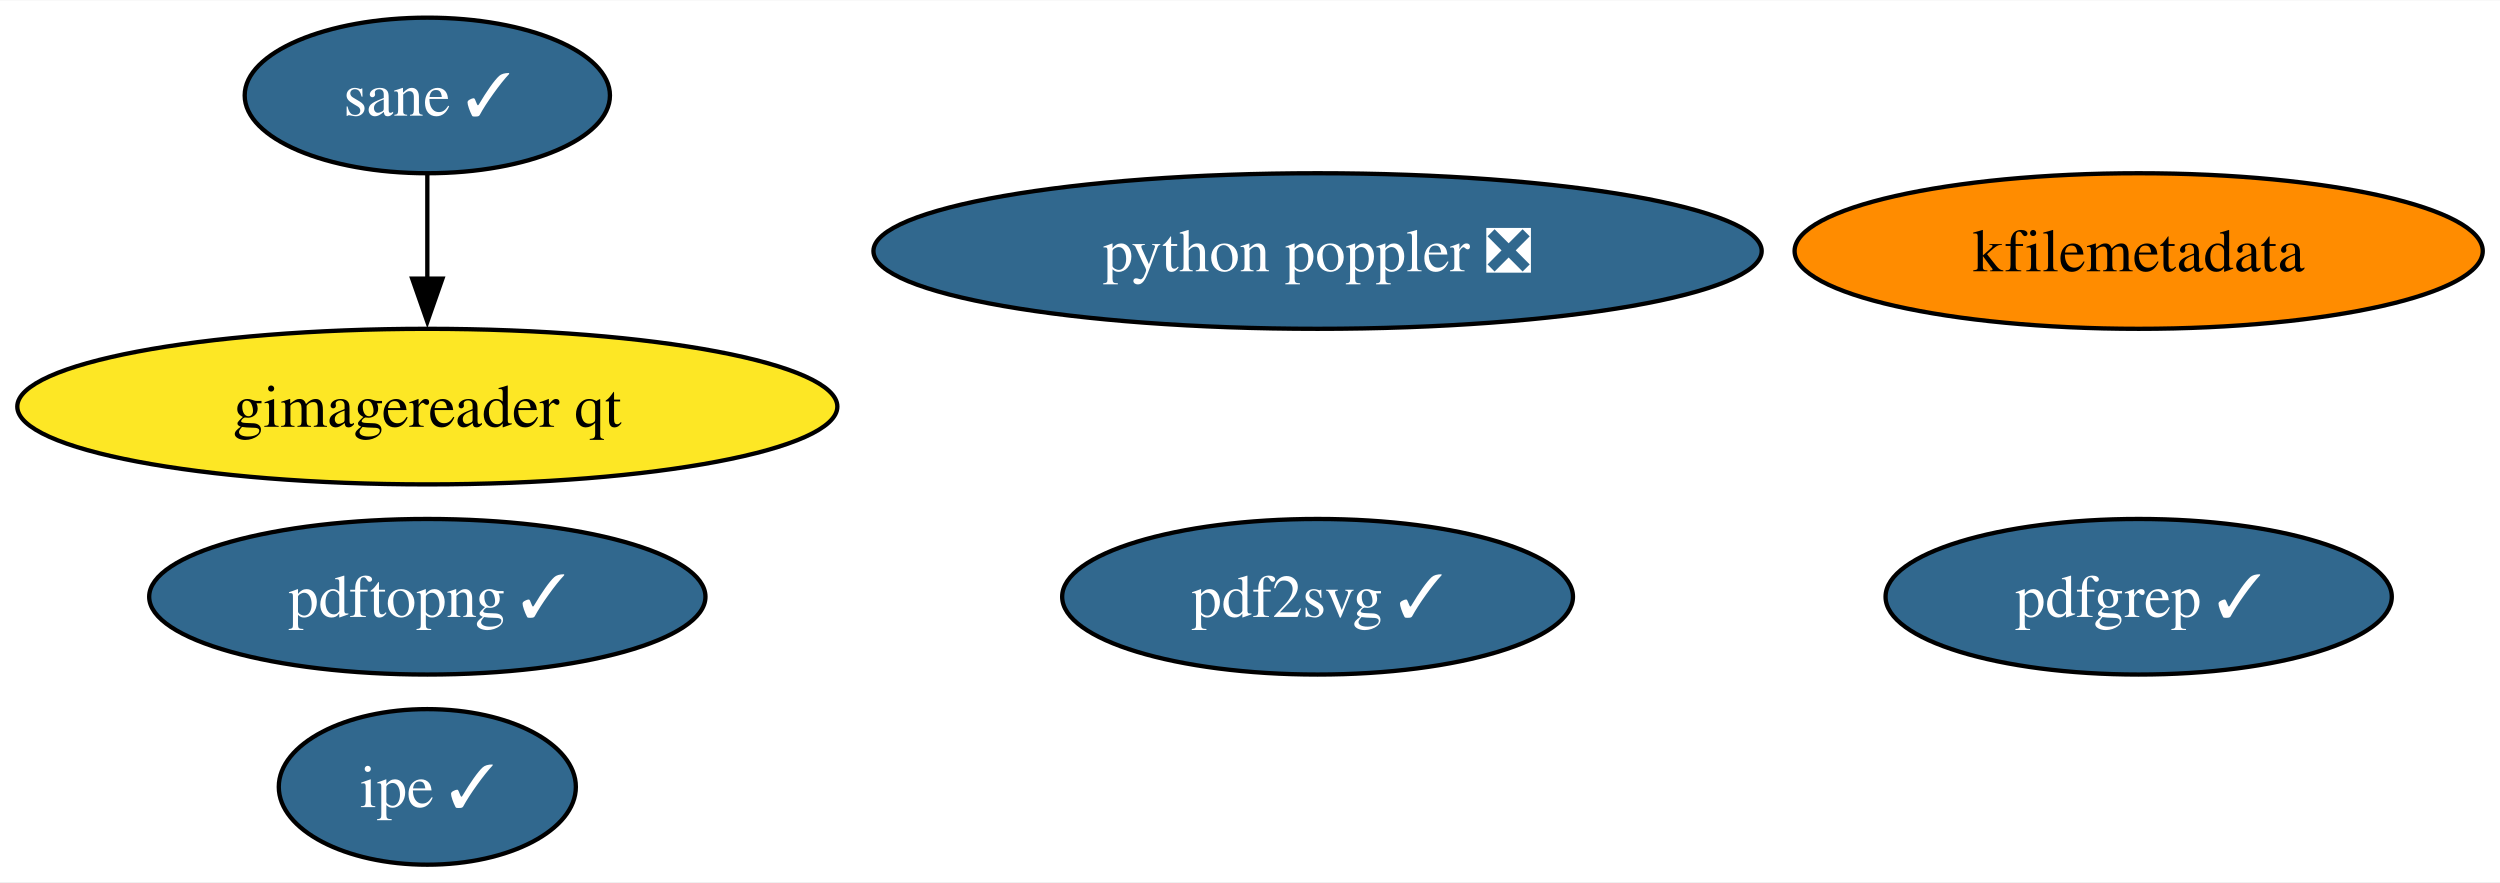
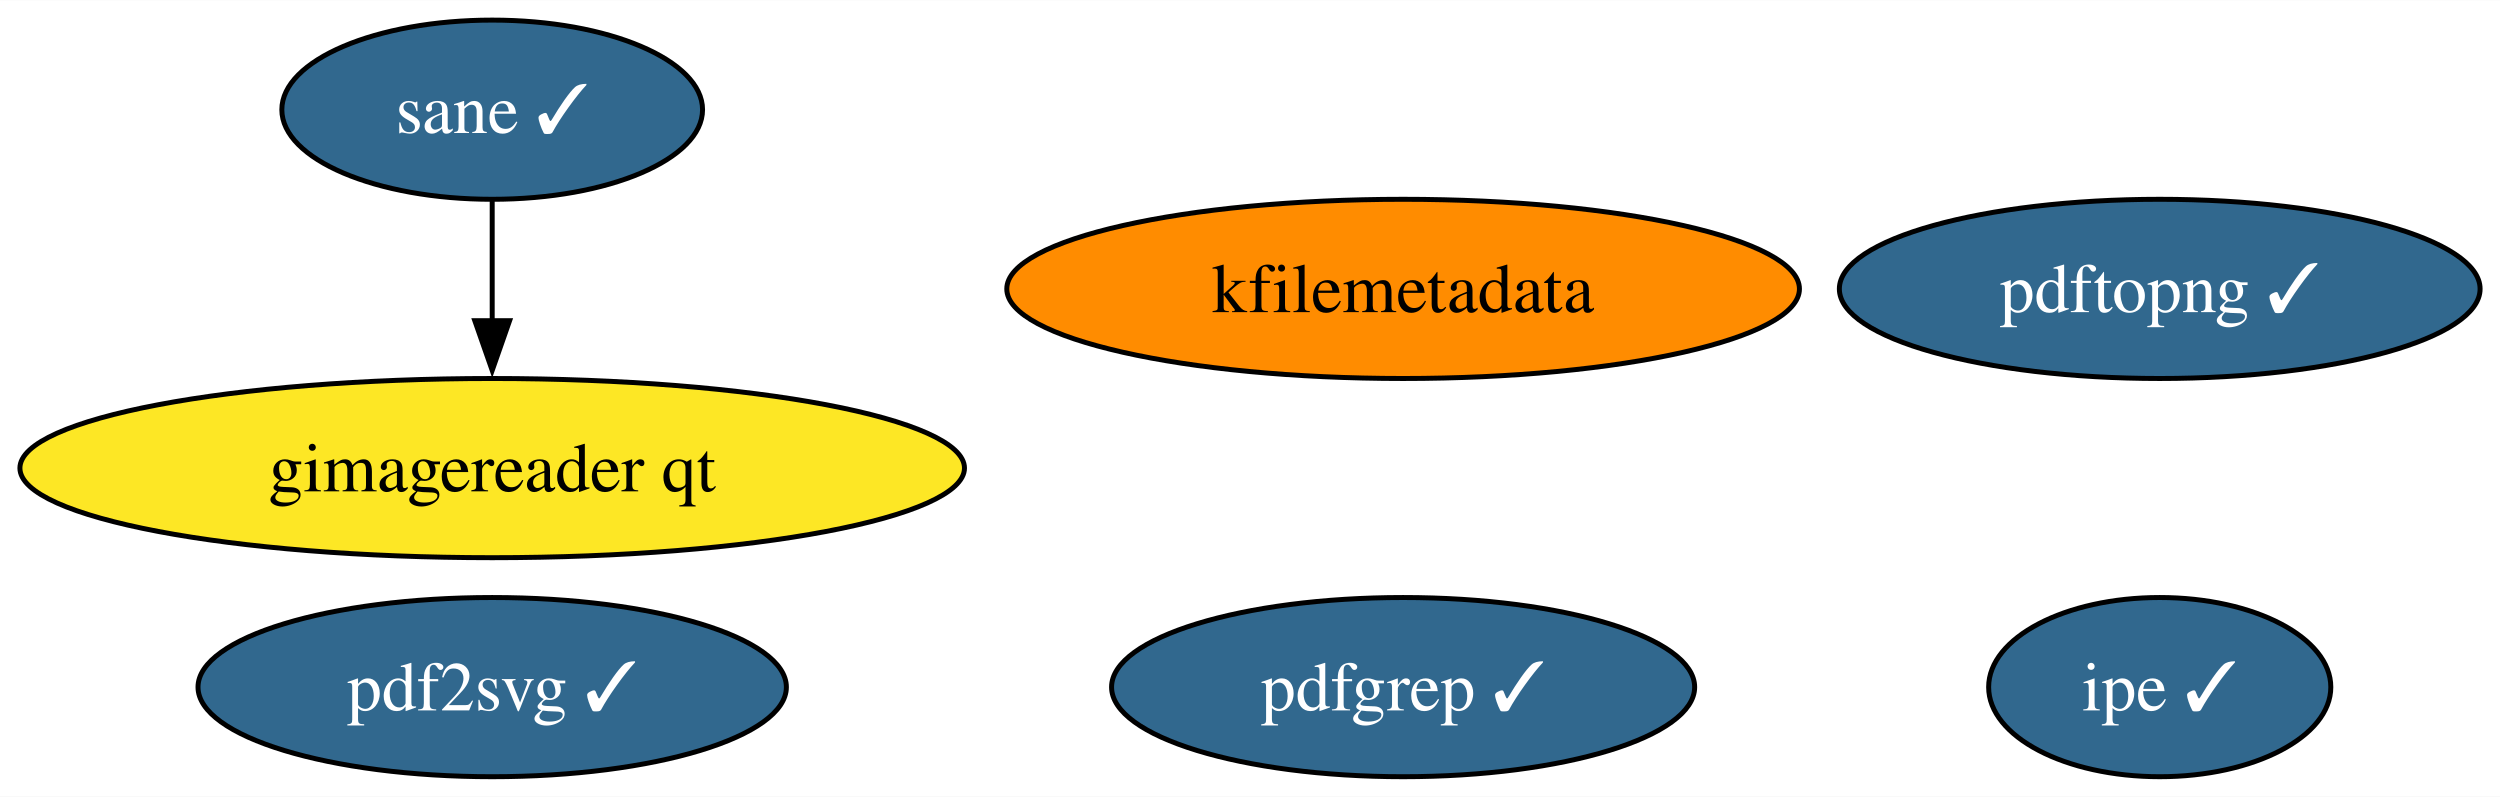
- <svg xmlns="http://www.w3.org/2000/svg" xmlns:xlink="http://www.w3.org/1999/xlink" width="578pt" height="204pt" viewBox="0.00 0.00 578.49 204.00">
-   <g id="graph0" class="graph" transform="scale(1 1) rotate(0) translate(4 200)">
-     <polygon fill="white" stroke="none" points="-4,4 -4,-200 574.49,-200 574.49,4 -4,4" />
+ <svg xmlns="http://www.w3.org/2000/svg" xmlns:xlink="http://www.w3.org/1999/xlink" width="502pt" height="160pt" viewBox="0.00 0.00 502.24 160.00">
+   <g id="graph0" class="graph" transform="scale(1 1) rotate(0) translate(4 156)">
+     <polygon fill="white" stroke="none" points="-4,4 -4,-156 498.24,-156 498.24,4 -4,4" />
    <g id="node1" class="node">
      <g id="a_node1">
        <a xlink:href="https://github.com/conda-forge/kfilemetadata-feedstock" xlink:title="kfilemetadata">
-           <ellipse fill="#ff8c00" stroke="black" cx="490.88" cy="-142" rx="79.62" ry="18" />
-           <text text-anchor="middle" x="490.88" y="-137.32" font-family="Times,serif" font-size="14.00">kfilemetadata</text>
+           <ellipse fill="#ff8c00" stroke="black" cx="277.88" cy="-98" rx="79.62" ry="18" />
+           <text text-anchor="middle" x="277.88" y="-93.33" font-family="Times,serif" font-size="14.00">kfilemetadata</text>
        </a>
      </g>
    </g>
    <g id="node2" class="node">
      <g id="a_node2">
        <a xlink:href="https://github.com/conda-forge/pdf2svg-feedstock/pull/29" xlink:title="pdf2svg ✓">
-           <ellipse fill="#31688e" stroke="black" cx="300.88" cy="-62" rx="59.1" ry="18" />
-           <text text-anchor="middle" x="300.88" y="-57.33" font-family="Times,serif" font-size="14.00" fill="white">pdf2svg ✓</text>
+           <ellipse fill="#31688e" stroke="black" cx="94.88" cy="-18" rx="59.1" ry="18" />
+           <text text-anchor="middle" x="94.88" y="-13.32" font-family="Times,serif" font-size="14.00" fill="white">pdf2svg ✓</text>
        </a>
      </g>
    </g>
    <g id="node3" class="node">
      <g id="a_node3">
        <a xlink:href="https://github.com/conda-forge/pdfgrep-feedstock/pull/26" xlink:title="pdfgrep ✓">
-           <ellipse fill="#31688e" stroke="black" cx="490.88" cy="-62" rx="58.57" ry="18" />
-           <text text-anchor="middle" x="490.88" y="-57.33" font-family="Times,serif" font-size="14.00" fill="white">pdfgrep ✓</text>
+           <ellipse fill="#31688e" stroke="black" cx="277.88" cy="-18" rx="58.57" ry="18" />
+           <text text-anchor="middle" x="277.88" y="-13.32" font-family="Times,serif" font-size="14.00" fill="white">pdfgrep ✓</text>
        </a>
      </g>
    </g>
    <g id="node4" class="node">
      <g id="a_node4">
        <a xlink:href="https://github.com/conda-forge/ipe-feedstock/pull/28" xlink:title="ipe ✓">
-           <ellipse fill="#31688e" stroke="black" cx="94.88" cy="-18" rx="34.37" ry="18" />
-           <text text-anchor="middle" x="94.88" y="-13.32" font-family="Times,serif" font-size="14.00" fill="white">ipe ✓</text>
+           <ellipse fill="#31688e" stroke="black" cx="429.88" cy="-18" rx="34.37" ry="18" />
+           <text text-anchor="middle" x="429.88" y="-13.32" font-family="Times,serif" font-size="14.00" fill="white">ipe ✓</text>
        </a>
      </g>
    </g>
    <g id="node5" class="node">
      <g id="a_node5">
        <a xlink:href="https://github.com/conda-forge/sane-feedstock/pull/25" xlink:title="sane ✓">
-           <ellipse fill="#31688e" stroke="black" cx="94.88" cy="-178" rx="42.26" ry="18" />
-           <text text-anchor="middle" x="94.88" y="-173.32" font-family="Times,serif" font-size="14.00" fill="white">sane ✓</text>
+           <ellipse fill="#31688e" stroke="black" cx="94.88" cy="-134" rx="42.26" ry="18" />
+           <text text-anchor="middle" x="94.88" y="-129.32" font-family="Times,serif" font-size="14.00" fill="white">sane ✓</text>
        </a>
      </g>
    </g>
    <g id="node6" class="node">
      <g id="a_node6">
        <a xlink:href="https://github.com/conda-forge/gimagereader-qt-feedstock" xlink:title="gimagereader qt">
-           <ellipse fill="#fde725" stroke="black" cx="94.88" cy="-106" rx="94.88" ry="18" />
-           <text text-anchor="middle" x="94.88" y="-101.33" font-family="Times,serif" font-size="14.00">gimagereader qt</text>
+           <ellipse fill="#fde725" stroke="black" cx="94.88" cy="-62" rx="94.88" ry="18" />
+           <text text-anchor="middle" x="94.88" y="-57.33" font-family="Times,serif" font-size="14.00">gimagereader qt</text>
        </a>
      </g>
    </g>
    <g id="edge1" class="edge">
-       <path fill="none" stroke="black" d="M94.88,-159.7C94.88,-152.41 94.88,-143.73 94.88,-135.54" />
-       <polygon fill="black" stroke="black" points="98.38,-135.62 94.88,-125.62 91.38,-135.62 98.38,-135.62" />
+       <path fill="none" stroke="black" d="M94.88,-115.7C94.88,-108.41 94.88,-99.73 94.88,-91.54" />
+       <polygon fill="black" stroke="black" points="98.38,-91.62 94.88,-81.62 91.38,-91.62 98.38,-91.62" />
    </g>
    <g id="node7" class="node">
      <g id="a_node7">
        <a xlink:href="https://github.com/conda-forge/pdftopng-feedstock/pull/21" xlink:title="pdftopng ✓">
-           <ellipse fill="#31688e" stroke="black" cx="94.88" cy="-62" rx="64.36" ry="18" />
-           <text text-anchor="middle" x="94.88" y="-57.33" font-family="Times,serif" font-size="14.00" fill="white">pdftopng ✓</text>
-         </a>
-       </g>
-     </g>
-     <g id="node8" class="node">
-       <g id="a_node8">
-         <a xlink:href="https://github.com/conda-forge/python-poppler-feedstock/pull/9" xlink:title="python poppler ❎">
-           <ellipse fill="#31688e" stroke="black" cx="300.88" cy="-142" rx="102.77" ry="18" />
-           <text text-anchor="middle" x="300.88" y="-137.32" font-family="Times,serif" font-size="14.00" fill="white">python poppler ❎</text>
+           <ellipse fill="#31688e" stroke="black" cx="429.88" cy="-98" rx="64.36" ry="18" />
+           <text text-anchor="middle" x="429.88" y="-93.33" font-family="Times,serif" font-size="14.00" fill="white">pdftopng ✓</text>
        </a>
      </g>
    </g>
  </g>
</svg>
